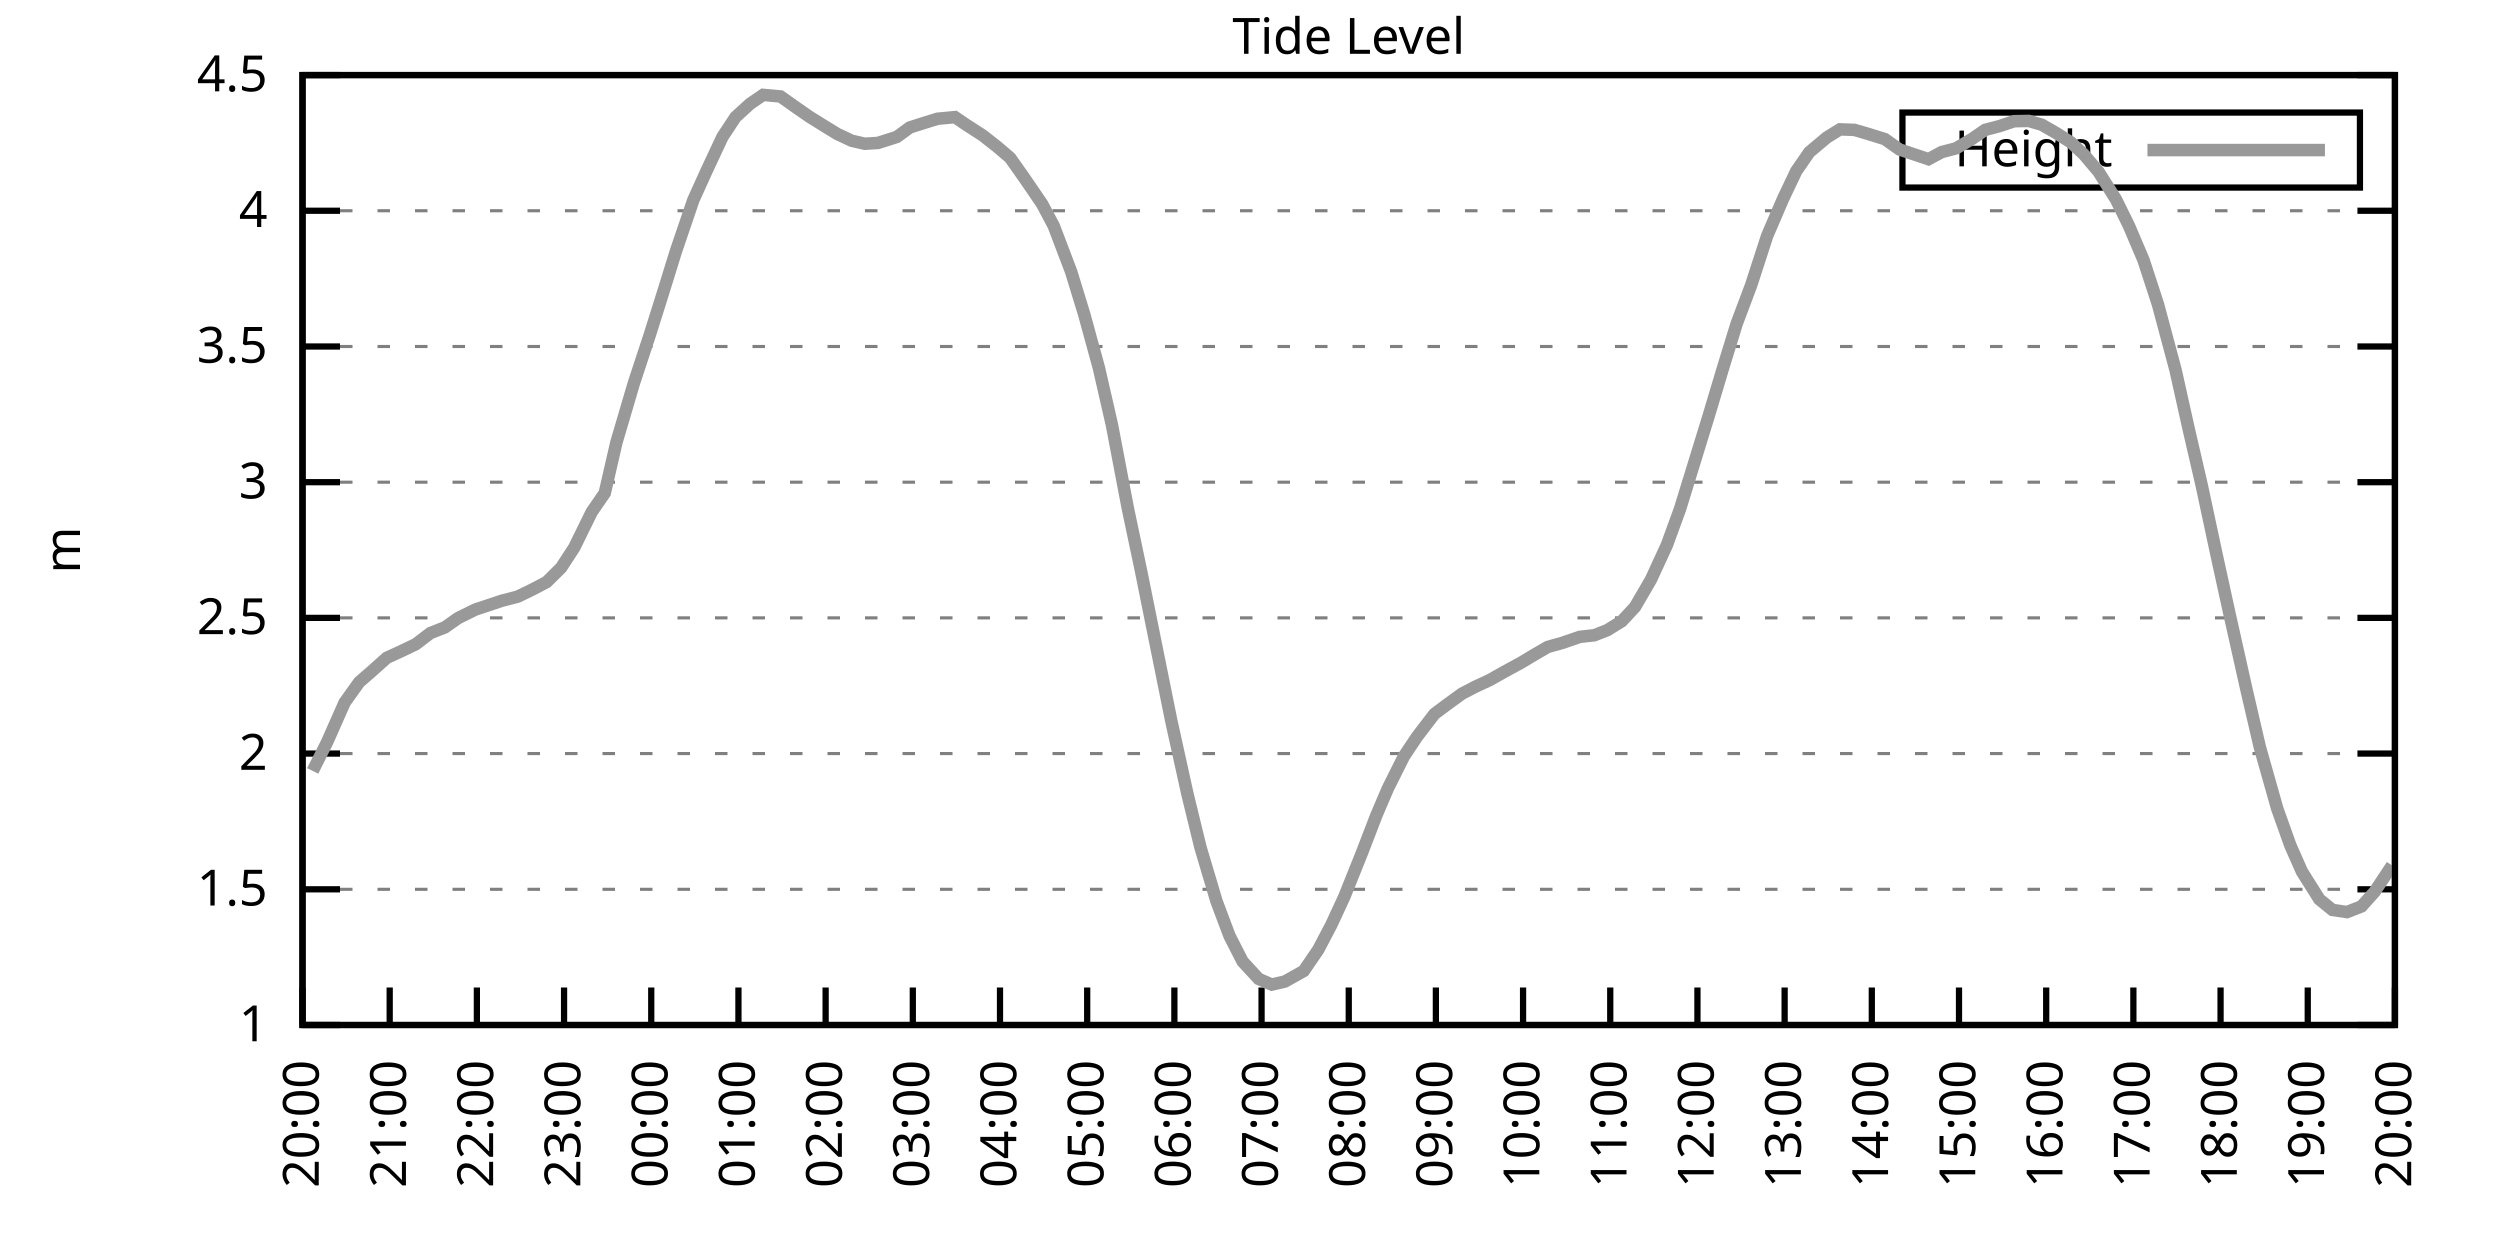
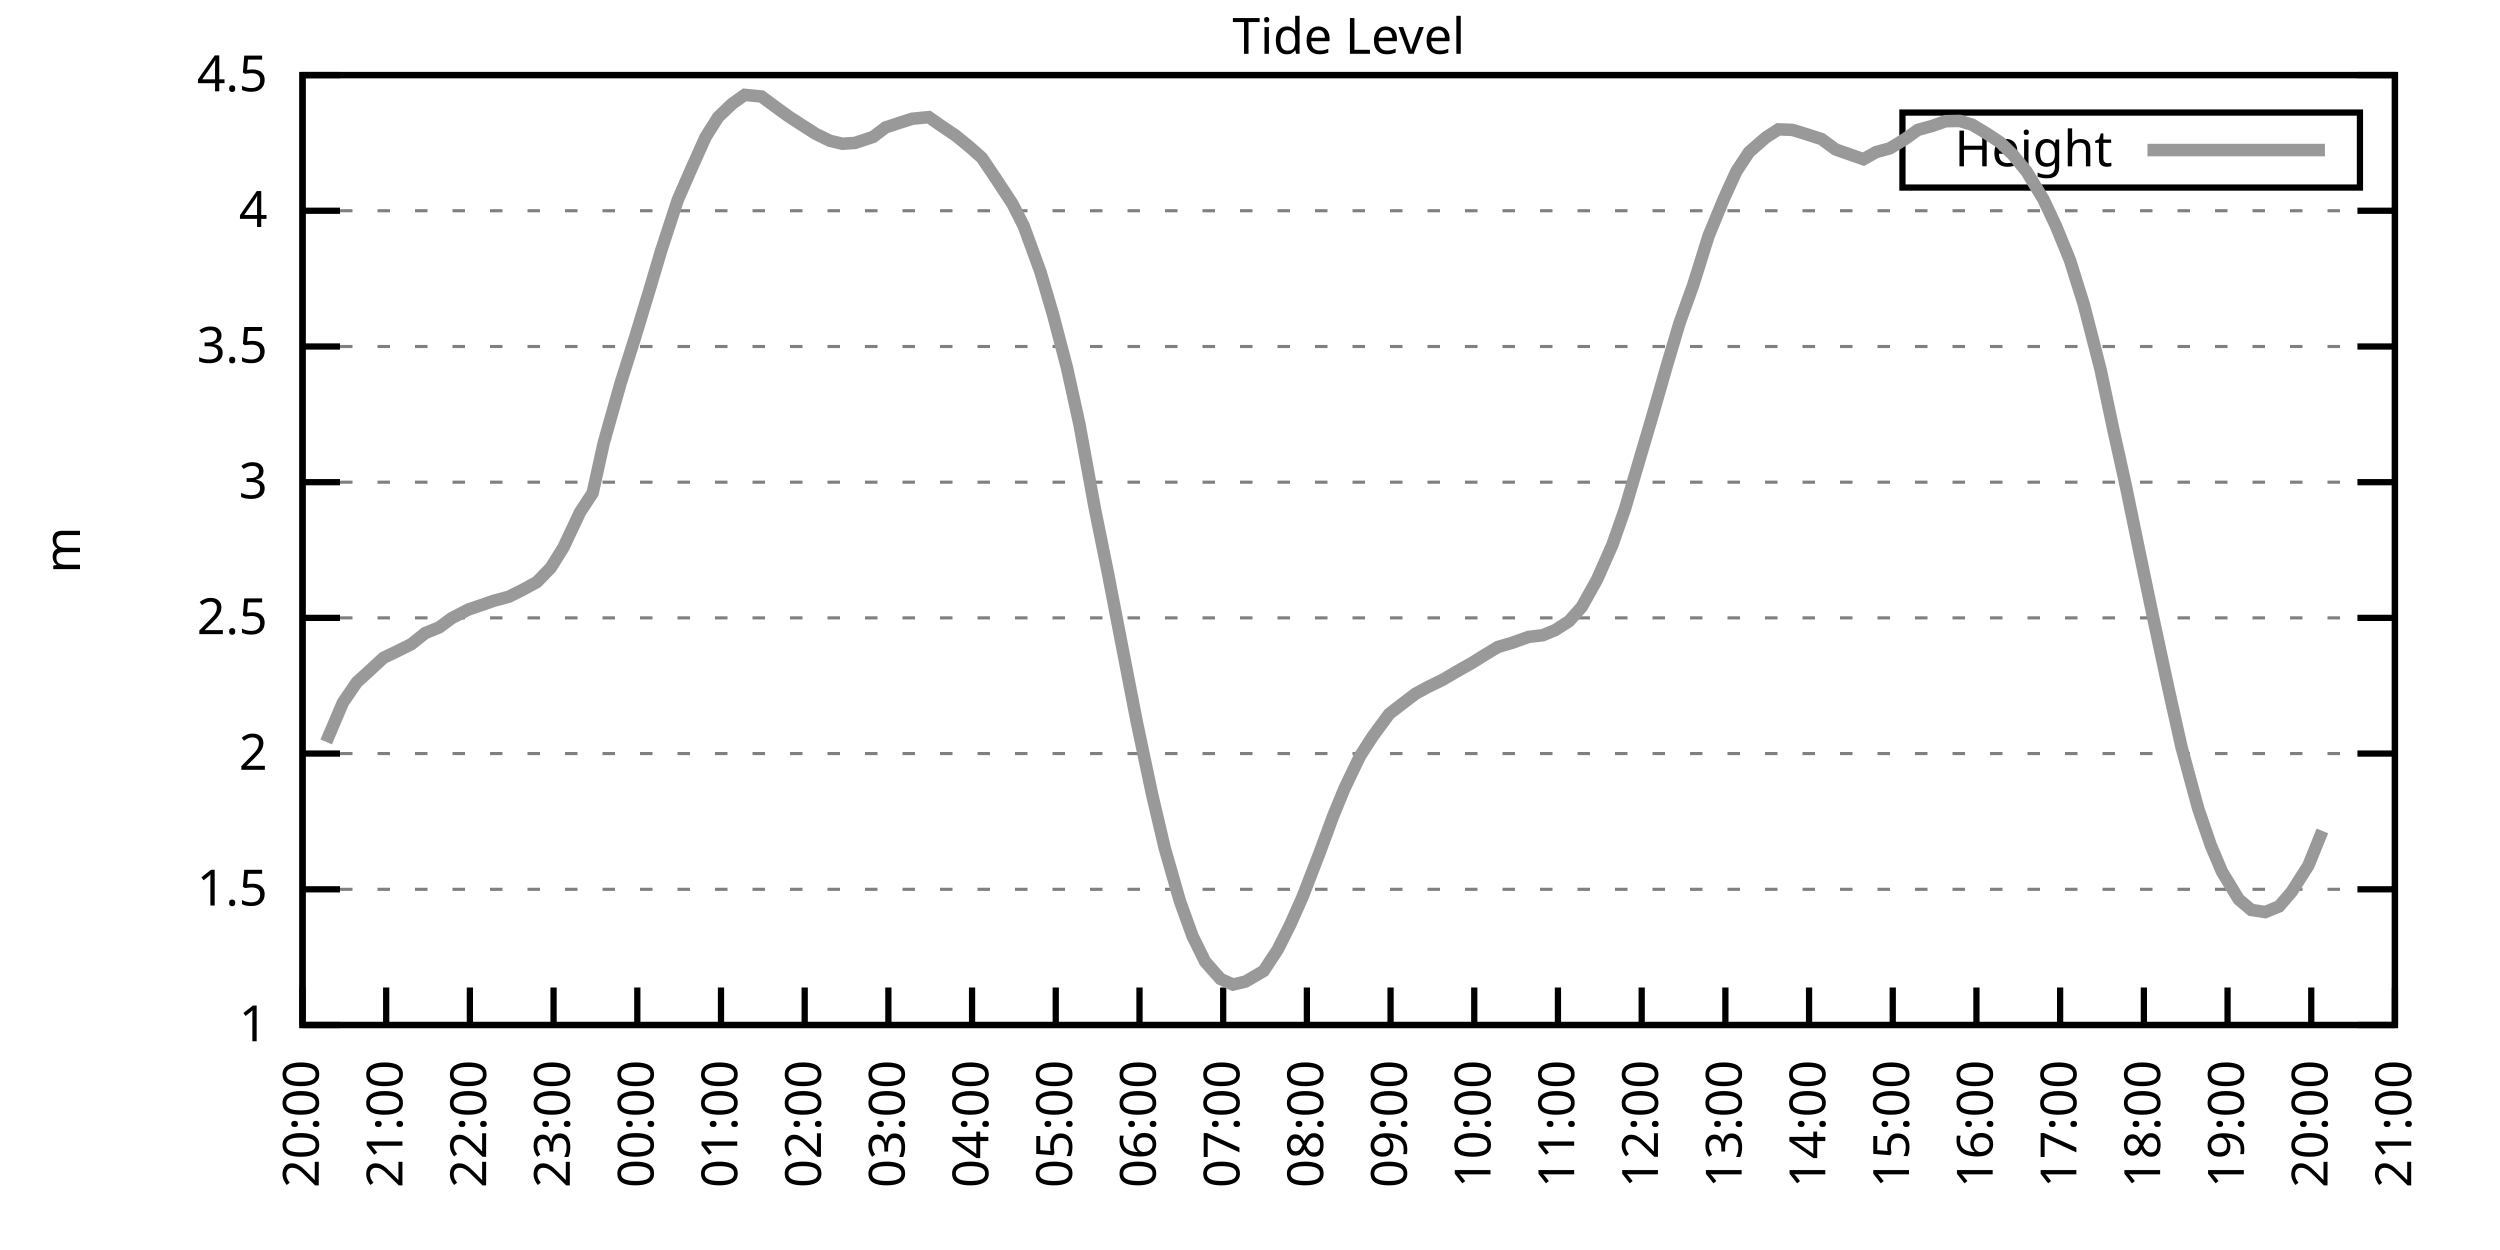
<svg xmlns="http://www.w3.org/2000/svg" xmlns:xlink="http://www.w3.org/1999/xlink" width="400" height="200" viewBox="0 0 400 200">
  <g id="gnuplot_canvas">
    <rect x="0" y="0" width="400" height="200" fill="none" />
    <defs>
      <circle id="gpDot" r="0.5" stroke-width="0.5" stroke="currentColor" />
      <path id="gpPt0" stroke-width="0.333" stroke="currentColor" d="M-1,0 h2 M0,-1 v2" />
      <path id="gpPt1" stroke-width="0.333" stroke="currentColor" d="M-1,-1 L1,1 M1,-1 L-1,1" />
      <path id="gpPt2" stroke-width="0.333" stroke="currentColor" d="M-1,0 L1,0 M0,-1 L0,1 M-1,-1 L1,1 M-1,1 L1,-1" />
      <rect id="gpPt3" stroke-width="0.333" stroke="currentColor" x="-1" y="-1" width="2" height="2" />
      <rect id="gpPt4" stroke-width="0.333" stroke="currentColor" fill="currentColor" x="-1" y="-1" width="2" height="2" />
      <circle id="gpPt5" stroke-width="0.333" stroke="currentColor" cx="0" cy="0" r="1" />
      <use xlink:href="#gpPt5" id="gpPt6" fill="currentColor" stroke="none" />
      <path id="gpPt7" stroke-width="0.333" stroke="currentColor" d="M0,-1.33 L-1.33,0.67 L1.33,0.67 z" />
      <use xlink:href="#gpPt7" id="gpPt8" fill="currentColor" stroke="none" />
      <use xlink:href="#gpPt7" id="gpPt9" stroke="currentColor" transform="rotate(180)" />
      <use xlink:href="#gpPt9" id="gpPt10" fill="currentColor" stroke="none" />
      <use xlink:href="#gpPt3" id="gpPt11" stroke="currentColor" transform="rotate(45)" />
      <use xlink:href="#gpPt11" id="gpPt12" fill="currentColor" stroke="none" />
      <path id="gpPt13" stroke-width="0.333" stroke="currentColor" d="M0,1.330 L1.265,0.411 L0.782,-1.067 L-0.782,-1.076 L-1.265,0.411 z" />
      <use xlink:href="#gpPt13" id="gpPt14" fill="currentColor" stroke="none" />
      <filter id="textbox" filterUnits="objectBoundingBox" x="0" y="0" height="1" width="1">
        <feFlood flood-color="white" flood-opacity="1" result="bgnd" />
        <feComposite in="SourceGraphic" in2="bgnd" operator="atop" />
      </filter>
      <filter id="greybox" filterUnits="objectBoundingBox" x="0" y="0" height="1" width="1">
        <feFlood flood-color="lightgrey" flood-opacity="1" result="grey" />
        <feComposite in="SourceGraphic" in2="grey" operator="atop" />
      </filter>
    </defs>
    <g fill="none" color="white" stroke="currentColor" stroke-width="1.00" stroke-linecap="butt" stroke-linejoin="miter">
</g>
    <g fill="none" color="black" stroke="currentColor" stroke-width="1.00" stroke-linecap="butt" stroke-linejoin="miter">
      <g stroke="none" shape-rendering="crispEdges">
        <polygon fill="rgb(255, 255, 255)" points="48.40,164.00 383.18,164.00 383.18,12.02 48.40,12.02 " />
      </g>
    </g>
    <g fill="none" color="black" stroke="currentColor" stroke-width="1.00" stroke-linecap="butt" stroke-linejoin="miter">
</g>
    <g fill="none" color="black" stroke="black" stroke-width="0.50" stroke-linecap="butt" stroke-linejoin="miter">
</g>
    <g fill="none" color="gray" stroke="currentColor" stroke-width="0.50" stroke-linecap="butt" stroke-linejoin="miter">
      <path stroke="gray" stroke-dasharray="2,4" class="gridline" d="M48.40,164.00 L383.19,164.00  " />
    </g>
    <g fill="none" color="gray" stroke="gray" stroke-width="1.00" stroke-linecap="butt" stroke-linejoin="miter">
</g>
    <g fill="none" color="black" stroke="currentColor" stroke-width="1.00" stroke-linecap="butt" stroke-linejoin="miter">
      <path stroke="black" d="M48.40,164.00 L54.40,164.00 M383.19,164.00 L377.19,164.00  " />
      <g transform="translate(42.80,166.60)" stroke="none" fill="black" font-family="Sans" font-size="8.00" text-anchor="end">
        <text>
          <tspan font-family="Sans"> 1</tspan>
        </text>
      </g>
    </g>
    <g fill="none" color="black" stroke="currentColor" stroke-width="1.00" stroke-linecap="butt" stroke-linejoin="miter">
</g>
    <g fill="none" color="black" stroke="black" stroke-width="0.50" stroke-linecap="butt" stroke-linejoin="miter">
</g>
    <g fill="none" color="gray" stroke="currentColor" stroke-width="0.50" stroke-linecap="butt" stroke-linejoin="miter">
      <path stroke="gray" stroke-dasharray="2,4" class="gridline" d="M48.40,142.29 L383.19,142.29  " />
    </g>
    <g fill="none" color="gray" stroke="gray" stroke-width="1.00" stroke-linecap="butt" stroke-linejoin="miter">
</g>
    <g fill="none" color="black" stroke="currentColor" stroke-width="1.00" stroke-linecap="butt" stroke-linejoin="miter">
      <path stroke="black" d="M48.40,142.29 L54.40,142.29 M383.19,142.29 L377.19,142.29  " />
      <g transform="translate(42.80,144.89)" stroke="none" fill="black" font-family="Sans" font-size="8.00" text-anchor="end">
        <text>
          <tspan font-family="Sans"> 1.5</tspan>
        </text>
      </g>
    </g>
    <g fill="none" color="black" stroke="currentColor" stroke-width="1.00" stroke-linecap="butt" stroke-linejoin="miter">
</g>
    <g fill="none" color="black" stroke="black" stroke-width="0.50" stroke-linecap="butt" stroke-linejoin="miter">
</g>
    <g fill="none" color="gray" stroke="currentColor" stroke-width="0.50" stroke-linecap="butt" stroke-linejoin="miter">
      <path stroke="gray" stroke-dasharray="2,4" class="gridline" d="M48.40,120.57 L383.19,120.57  " />
    </g>
    <g fill="none" color="gray" stroke="gray" stroke-width="1.00" stroke-linecap="butt" stroke-linejoin="miter">
</g>
    <g fill="none" color="black" stroke="currentColor" stroke-width="1.00" stroke-linecap="butt" stroke-linejoin="miter">
      <path stroke="black" d="M48.40,120.57 L54.40,120.57 M383.19,120.57 L377.19,120.57  " />
      <g transform="translate(42.80,123.17)" stroke="none" fill="black" font-family="Sans" font-size="8.00" text-anchor="end">
        <text>
          <tspan font-family="Sans"> 2</tspan>
        </text>
      </g>
    </g>
    <g fill="none" color="black" stroke="currentColor" stroke-width="1.00" stroke-linecap="butt" stroke-linejoin="miter">
</g>
    <g fill="none" color="black" stroke="black" stroke-width="0.50" stroke-linecap="butt" stroke-linejoin="miter">
</g>
    <g fill="none" color="gray" stroke="currentColor" stroke-width="0.50" stroke-linecap="butt" stroke-linejoin="miter">
      <path stroke="gray" stroke-dasharray="2,4" class="gridline" d="M48.40,98.86 L383.19,98.86  " />
    </g>
    <g fill="none" color="gray" stroke="gray" stroke-width="1.00" stroke-linecap="butt" stroke-linejoin="miter">
</g>
    <g fill="none" color="black" stroke="currentColor" stroke-width="1.00" stroke-linecap="butt" stroke-linejoin="miter">
      <path stroke="black" d="M48.40,98.86 L54.40,98.86 M383.19,98.86 L377.19,98.86  " />
      <g transform="translate(42.80,101.46)" stroke="none" fill="black" font-family="Sans" font-size="8.00" text-anchor="end">
        <text>
          <tspan font-family="Sans"> 2.5</tspan>
        </text>
      </g>
    </g>
    <g fill="none" color="black" stroke="currentColor" stroke-width="1.00" stroke-linecap="butt" stroke-linejoin="miter">
</g>
    <g fill="none" color="black" stroke="black" stroke-width="0.50" stroke-linecap="butt" stroke-linejoin="miter">
</g>
    <g fill="none" color="gray" stroke="currentColor" stroke-width="0.50" stroke-linecap="butt" stroke-linejoin="miter">
      <path stroke="gray" stroke-dasharray="2,4" class="gridline" d="M48.40,77.15 L383.19,77.15  " />
    </g>
    <g fill="none" color="gray" stroke="gray" stroke-width="1.00" stroke-linecap="butt" stroke-linejoin="miter">
</g>
    <g fill="none" color="black" stroke="currentColor" stroke-width="1.00" stroke-linecap="butt" stroke-linejoin="miter">
      <path stroke="black" d="M48.40,77.15 L54.40,77.15 M383.19,77.15 L377.19,77.15  " />
      <g transform="translate(42.80,79.75)" stroke="none" fill="black" font-family="Sans" font-size="8.00" text-anchor="end">
        <text>
          <tspan font-family="Sans"> 3</tspan>
        </text>
      </g>
    </g>
    <g fill="none" color="black" stroke="currentColor" stroke-width="1.00" stroke-linecap="butt" stroke-linejoin="miter">
</g>
    <g fill="none" color="black" stroke="black" stroke-width="0.50" stroke-linecap="butt" stroke-linejoin="miter">
</g>
    <g fill="none" color="gray" stroke="currentColor" stroke-width="0.50" stroke-linecap="butt" stroke-linejoin="miter">
      <path stroke="gray" stroke-dasharray="2,4" class="gridline" d="M48.40,55.44 L383.19,55.44  " />
    </g>
    <g fill="none" color="gray" stroke="gray" stroke-width="1.00" stroke-linecap="butt" stroke-linejoin="miter">
</g>
    <g fill="none" color="black" stroke="currentColor" stroke-width="1.00" stroke-linecap="butt" stroke-linejoin="miter">
      <path stroke="black" d="M48.40,55.44 L54.40,55.44 M383.19,55.44 L377.19,55.44  " />
      <g transform="translate(42.80,58.04)" stroke="none" fill="black" font-family="Sans" font-size="8.00" text-anchor="end">
        <text>
          <tspan font-family="Sans"> 3.5</tspan>
        </text>
      </g>
    </g>
    <g fill="none" color="black" stroke="currentColor" stroke-width="1.00" stroke-linecap="butt" stroke-linejoin="miter">
</g>
    <g fill="none" color="black" stroke="black" stroke-width="0.50" stroke-linecap="butt" stroke-linejoin="miter">
</g>
    <g fill="none" color="gray" stroke="currentColor" stroke-width="0.50" stroke-linecap="butt" stroke-linejoin="miter">
      <path stroke="gray" stroke-dasharray="2,4" class="gridline" d="M48.40,33.72 L383.19,33.72  " />
    </g>
    <g fill="none" color="gray" stroke="gray" stroke-width="1.00" stroke-linecap="butt" stroke-linejoin="miter">
</g>
    <g fill="none" color="black" stroke="currentColor" stroke-width="1.00" stroke-linecap="butt" stroke-linejoin="miter">
      <path stroke="black" d="M48.40,33.72 L54.40,33.72 M383.19,33.72 L377.19,33.72  " />
      <g transform="translate(42.80,36.32)" stroke="none" fill="black" font-family="Sans" font-size="8.00" text-anchor="end">
        <text>
          <tspan font-family="Sans"> 4</tspan>
        </text>
      </g>
    </g>
    <g fill="none" color="black" stroke="currentColor" stroke-width="1.00" stroke-linecap="butt" stroke-linejoin="miter">
</g>
    <g fill="none" color="black" stroke="black" stroke-width="0.50" stroke-linecap="butt" stroke-linejoin="miter">
</g>
    <g fill="none" color="gray" stroke="currentColor" stroke-width="0.50" stroke-linecap="butt" stroke-linejoin="miter">
      <path stroke="gray" stroke-dasharray="2,4" class="gridline" d="M48.40,12.01 L383.19,12.01  " />
    </g>
    <g fill="none" color="gray" stroke="gray" stroke-width="1.00" stroke-linecap="butt" stroke-linejoin="miter">
</g>
    <g fill="none" color="black" stroke="currentColor" stroke-width="1.00" stroke-linecap="butt" stroke-linejoin="miter">
      <path stroke="black" d="M48.40,12.01 L54.40,12.01 M383.19,12.01 L377.19,12.01  " />
      <g transform="translate(42.80,14.61)" stroke="none" fill="black" font-family="Sans" font-size="8.00" text-anchor="end">
        <text>
          <tspan font-family="Sans"> 4.5</tspan>
        </text>
      </g>
    </g>
    <g fill="none" color="black" stroke="currentColor" stroke-width="1.00" stroke-linecap="butt" stroke-linejoin="miter">
      <path stroke="black" d="M48.40,164.00 L48.40,158.00  " />
      <g transform="translate(51.00,169.60) rotate(270.00)" stroke="none" fill="black" font-family="Sans" font-size="8.00" text-anchor="end">
        <text>
          <tspan font-family="Sans">20:00</tspan>
        </text>
      </g>
    </g>
    <g fill="none" color="black" stroke="currentColor" stroke-width="1.00" stroke-linecap="butt" stroke-linejoin="miter">
-       <path stroke="black" d="M62.35,164.00 L62.35,158.00  " />
-       <g transform="translate(64.95,169.60) rotate(270.00)" stroke="none" fill="black" font-family="Sans" font-size="8.00" text-anchor="end">
+       <path stroke="black" d="M61.79,164.00 L61.79,158.00  " />
+       <g transform="translate(64.39,169.60) rotate(270.00)" stroke="none" fill="black" font-family="Sans" font-size="8.00" text-anchor="end">
        <text>
          <tspan font-family="Sans">21:00</tspan>
        </text>
      </g>
    </g>
    <g fill="none" color="black" stroke="currentColor" stroke-width="1.00" stroke-linecap="butt" stroke-linejoin="miter">
-       <path stroke="black" d="M76.30,164.00 L76.30,158.00  " />
-       <g transform="translate(78.90,169.60) rotate(270.00)" stroke="none" fill="black" font-family="Sans" font-size="8.00" text-anchor="end">
+       <path stroke="black" d="M75.18,164.00 L75.18,158.00  " />
+       <g transform="translate(77.78,169.60) rotate(270.00)" stroke="none" fill="black" font-family="Sans" font-size="8.00" text-anchor="end">
        <text>
          <tspan font-family="Sans">22:00</tspan>
        </text>
      </g>
    </g>
    <g fill="none" color="black" stroke="currentColor" stroke-width="1.00" stroke-linecap="butt" stroke-linejoin="miter">
-       <path stroke="black" d="M90.25,164.00 L90.25,158.00  " />
-       <g transform="translate(92.85,169.60) rotate(270.00)" stroke="none" fill="black" font-family="Sans" font-size="8.00" text-anchor="end">
+       <path stroke="black" d="M88.57,164.00 L88.57,158.00  " />
+       <g transform="translate(91.17,169.60) rotate(270.00)" stroke="none" fill="black" font-family="Sans" font-size="8.00" text-anchor="end">
        <text>
          <tspan font-family="Sans">23:00</tspan>
        </text>
      </g>
    </g>
    <g fill="none" color="black" stroke="currentColor" stroke-width="1.00" stroke-linecap="butt" stroke-linejoin="miter">
-       <path stroke="black" d="M104.20,164.00 L104.20,158.00  " />
-       <g transform="translate(106.80,169.60) rotate(270.00)" stroke="none" fill="black" font-family="Sans" font-size="8.00" text-anchor="end">
+       <path stroke="black" d="M101.97,164.00 L101.97,158.00  " />
+       <g transform="translate(104.57,169.60) rotate(270.00)" stroke="none" fill="black" font-family="Sans" font-size="8.00" text-anchor="end">
        <text>
          <tspan font-family="Sans">00:00</tspan>
        </text>
      </g>
    </g>
    <g fill="none" color="black" stroke="currentColor" stroke-width="1.00" stroke-linecap="butt" stroke-linejoin="miter">
-       <path stroke="black" d="M118.15,164.00 L118.15,158.00  " />
-       <g transform="translate(120.75,169.60) rotate(270.00)" stroke="none" fill="black" font-family="Sans" font-size="8.00" text-anchor="end">
+       <path stroke="black" d="M115.36,164.00 L115.36,158.00  " />
+       <g transform="translate(117.96,169.60) rotate(270.00)" stroke="none" fill="black" font-family="Sans" font-size="8.00" text-anchor="end">
        <text>
          <tspan font-family="Sans">01:00</tspan>
        </text>
      </g>
    </g>
    <g fill="none" color="black" stroke="currentColor" stroke-width="1.00" stroke-linecap="butt" stroke-linejoin="miter">
-       <path stroke="black" d="M132.10,164.00 L132.10,158.00  " />
-       <g transform="translate(134.70,169.60) rotate(270.00)" stroke="none" fill="black" font-family="Sans" font-size="8.00" text-anchor="end">
+       <path stroke="black" d="M128.75,164.00 L128.75,158.00  " />
+       <g transform="translate(131.35,169.60) rotate(270.00)" stroke="none" fill="black" font-family="Sans" font-size="8.00" text-anchor="end">
        <text>
          <tspan font-family="Sans">02:00</tspan>
        </text>
      </g>
    </g>
    <g fill="none" color="black" stroke="currentColor" stroke-width="1.00" stroke-linecap="butt" stroke-linejoin="miter">
-       <path stroke="black" d="M146.05,164.00 L146.05,158.00  " />
-       <g transform="translate(148.65,169.60) rotate(270.00)" stroke="none" fill="black" font-family="Sans" font-size="8.00" text-anchor="end">
+       <path stroke="black" d="M142.14,164.00 L142.14,158.00  " />
+       <g transform="translate(144.74,169.60) rotate(270.00)" stroke="none" fill="black" font-family="Sans" font-size="8.00" text-anchor="end">
        <text>
          <tspan font-family="Sans">03:00</tspan>
        </text>
      </g>
    </g>
    <g fill="none" color="black" stroke="currentColor" stroke-width="1.00" stroke-linecap="butt" stroke-linejoin="miter">
-       <path stroke="black" d="M160.00,164.00 L160.00,158.00  " />
-       <g transform="translate(162.60,169.60) rotate(270.00)" stroke="none" fill="black" font-family="Sans" font-size="8.00" text-anchor="end">
+       <path stroke="black" d="M155.53,164.00 L155.53,158.00  " />
+       <g transform="translate(158.13,169.60) rotate(270.00)" stroke="none" fill="black" font-family="Sans" font-size="8.00" text-anchor="end">
        <text>
          <tspan font-family="Sans">04:00</tspan>
        </text>
      </g>
    </g>
    <g fill="none" color="black" stroke="currentColor" stroke-width="1.00" stroke-linecap="butt" stroke-linejoin="miter">
-       <path stroke="black" d="M173.95,164.00 L173.95,158.00  " />
-       <g transform="translate(176.55,169.60) rotate(270.00)" stroke="none" fill="black" font-family="Sans" font-size="8.00" text-anchor="end">
+       <path stroke="black" d="M168.92,164.00 L168.92,158.00  " />
+       <g transform="translate(171.52,169.60) rotate(270.00)" stroke="none" fill="black" font-family="Sans" font-size="8.00" text-anchor="end">
        <text>
          <tspan font-family="Sans">05:00</tspan>
        </text>
      </g>
    </g>
    <g fill="none" color="black" stroke="currentColor" stroke-width="1.00" stroke-linecap="butt" stroke-linejoin="miter">
-       <path stroke="black" d="M187.90,164.00 L187.90,158.00  " />
-       <g transform="translate(190.50,169.60) rotate(270.00)" stroke="none" fill="black" font-family="Sans" font-size="8.00" text-anchor="end">
+       <path stroke="black" d="M182.32,164.00 L182.32,158.00  " />
+       <g transform="translate(184.92,169.60) rotate(270.00)" stroke="none" fill="black" font-family="Sans" font-size="8.00" text-anchor="end">
        <text>
          <tspan font-family="Sans">06:00</tspan>
        </text>
      </g>
    </g>
    <g fill="none" color="black" stroke="currentColor" stroke-width="1.00" stroke-linecap="butt" stroke-linejoin="miter">
-       <path stroke="black" d="M201.85,164.00 L201.85,158.00  " />
-       <g transform="translate(204.45,169.60) rotate(270.00)" stroke="none" fill="black" font-family="Sans" font-size="8.00" text-anchor="end">
+       <path stroke="black" d="M195.71,164.00 L195.71,158.00  " />
+       <g transform="translate(198.31,169.60) rotate(270.00)" stroke="none" fill="black" font-family="Sans" font-size="8.00" text-anchor="end">
        <text>
          <tspan font-family="Sans">07:00</tspan>
        </text>
      </g>
    </g>
    <g fill="none" color="black" stroke="currentColor" stroke-width="1.00" stroke-linecap="butt" stroke-linejoin="miter">
-       <path stroke="black" d="M215.80,164.00 L215.80,158.00  " />
-       <g transform="translate(218.40,169.60) rotate(270.00)" stroke="none" fill="black" font-family="Sans" font-size="8.00" text-anchor="end">
+       <path stroke="black" d="M209.10,164.00 L209.10,158.00  " />
+       <g transform="translate(211.70,169.60) rotate(270.00)" stroke="none" fill="black" font-family="Sans" font-size="8.00" text-anchor="end">
        <text>
          <tspan font-family="Sans">08:00</tspan>
        </text>
      </g>
    </g>
    <g fill="none" color="black" stroke="currentColor" stroke-width="1.00" stroke-linecap="butt" stroke-linejoin="miter">
-       <path stroke="black" d="M229.74,164.00 L229.74,158.00  " />
-       <g transform="translate(232.34,169.60) rotate(270.00)" stroke="none" fill="black" font-family="Sans" font-size="8.00" text-anchor="end">
+       <path stroke="black" d="M222.49,164.00 L222.49,158.00  " />
+       <g transform="translate(225.09,169.60) rotate(270.00)" stroke="none" fill="black" font-family="Sans" font-size="8.00" text-anchor="end">
        <text>
          <tspan font-family="Sans">09:00</tspan>
        </text>
      </g>
    </g>
    <g fill="none" color="black" stroke="currentColor" stroke-width="1.00" stroke-linecap="butt" stroke-linejoin="miter">
-       <path stroke="black" d="M243.69,164.00 L243.69,158.00  " />
-       <g transform="translate(246.29,169.60) rotate(270.00)" stroke="none" fill="black" font-family="Sans" font-size="8.00" text-anchor="end">
+       <path stroke="black" d="M235.88,164.00 L235.88,158.00  " />
+       <g transform="translate(238.48,169.60) rotate(270.00)" stroke="none" fill="black" font-family="Sans" font-size="8.00" text-anchor="end">
        <text>
          <tspan font-family="Sans">10:00</tspan>
        </text>
      </g>
    </g>
    <g fill="none" color="black" stroke="currentColor" stroke-width="1.00" stroke-linecap="butt" stroke-linejoin="miter">
-       <path stroke="black" d="M257.64,164.00 L257.64,158.00  " />
-       <g transform="translate(260.24,169.60) rotate(270.00)" stroke="none" fill="black" font-family="Sans" font-size="8.00" text-anchor="end">
+       <path stroke="black" d="M249.27,164.00 L249.27,158.00  " />
+       <g transform="translate(251.87,169.60) rotate(270.00)" stroke="none" fill="black" font-family="Sans" font-size="8.00" text-anchor="end">
        <text>
          <tspan font-family="Sans">11:00</tspan>
        </text>
      </g>
    </g>
    <g fill="none" color="black" stroke="currentColor" stroke-width="1.00" stroke-linecap="butt" stroke-linejoin="miter">
-       <path stroke="black" d="M271.59,164.00 L271.59,158.00  " />
-       <g transform="translate(274.19,169.60) rotate(270.00)" stroke="none" fill="black" font-family="Sans" font-size="8.00" text-anchor="end">
+       <path stroke="black" d="M262.67,164.00 L262.67,158.00  " />
+       <g transform="translate(265.27,169.60) rotate(270.00)" stroke="none" fill="black" font-family="Sans" font-size="8.00" text-anchor="end">
        <text>
          <tspan font-family="Sans">12:00</tspan>
        </text>
      </g>
    </g>
    <g fill="none" color="black" stroke="currentColor" stroke-width="1.00" stroke-linecap="butt" stroke-linejoin="miter">
-       <path stroke="black" d="M285.54,164.00 L285.54,158.00  " />
-       <g transform="translate(288.14,169.60) rotate(270.00)" stroke="none" fill="black" font-family="Sans" font-size="8.00" text-anchor="end">
+       <path stroke="black" d="M276.06,164.00 L276.06,158.00  " />
+       <g transform="translate(278.66,169.60) rotate(270.00)" stroke="none" fill="black" font-family="Sans" font-size="8.00" text-anchor="end">
        <text>
          <tspan font-family="Sans">13:00</tspan>
        </text>
      </g>
    </g>
    <g fill="none" color="black" stroke="currentColor" stroke-width="1.00" stroke-linecap="butt" stroke-linejoin="miter">
-       <path stroke="black" d="M299.49,164.00 L299.49,158.00  " />
-       <g transform="translate(302.09,169.60) rotate(270.00)" stroke="none" fill="black" font-family="Sans" font-size="8.00" text-anchor="end">
+       <path stroke="black" d="M289.45,164.00 L289.45,158.00  " />
+       <g transform="translate(292.05,169.60) rotate(270.00)" stroke="none" fill="black" font-family="Sans" font-size="8.00" text-anchor="end">
        <text>
          <tspan font-family="Sans">14:00</tspan>
        </text>
      </g>
    </g>
    <g fill="none" color="black" stroke="currentColor" stroke-width="1.00" stroke-linecap="butt" stroke-linejoin="miter">
-       <path stroke="black" d="M313.44,164.00 L313.44,158.00  " />
-       <g transform="translate(316.04,169.60) rotate(270.00)" stroke="none" fill="black" font-family="Sans" font-size="8.00" text-anchor="end">
+       <path stroke="black" d="M302.84,164.00 L302.84,158.00  " />
+       <g transform="translate(305.44,169.60) rotate(270.00)" stroke="none" fill="black" font-family="Sans" font-size="8.00" text-anchor="end">
        <text>
          <tspan font-family="Sans">15:00</tspan>
        </text>
      </g>
    </g>
    <g fill="none" color="black" stroke="currentColor" stroke-width="1.00" stroke-linecap="butt" stroke-linejoin="miter">
-       <path stroke="black" d="M327.39,164.00 L327.39,158.00  " />
-       <g transform="translate(329.99,169.60) rotate(270.00)" stroke="none" fill="black" font-family="Sans" font-size="8.00" text-anchor="end">
+       <path stroke="black" d="M316.23,164.00 L316.23,158.00  " />
+       <g transform="translate(318.83,169.60) rotate(270.00)" stroke="none" fill="black" font-family="Sans" font-size="8.00" text-anchor="end">
        <text>
          <tspan font-family="Sans">16:00</tspan>
        </text>
      </g>
    </g>
    <g fill="none" color="black" stroke="currentColor" stroke-width="1.00" stroke-linecap="butt" stroke-linejoin="miter">
-       <path stroke="black" d="M341.34,164.00 L341.34,158.00  " />
-       <g transform="translate(343.94,169.60) rotate(270.00)" stroke="none" fill="black" font-family="Sans" font-size="8.00" text-anchor="end">
+       <path stroke="black" d="M329.62,164.00 L329.62,158.00  " />
+       <g transform="translate(332.22,169.60) rotate(270.00)" stroke="none" fill="black" font-family="Sans" font-size="8.00" text-anchor="end">
        <text>
          <tspan font-family="Sans">17:00</tspan>
        </text>
      </g>
    </g>
    <g fill="none" color="black" stroke="currentColor" stroke-width="1.00" stroke-linecap="butt" stroke-linejoin="miter">
-       <path stroke="black" d="M355.29,164.00 L355.29,158.00  " />
-       <g transform="translate(357.89,169.60) rotate(270.00)" stroke="none" fill="black" font-family="Sans" font-size="8.00" text-anchor="end">
+       <path stroke="black" d="M343.02,164.00 L343.02,158.00  " />
+       <g transform="translate(345.62,169.60) rotate(270.00)" stroke="none" fill="black" font-family="Sans" font-size="8.00" text-anchor="end">
        <text>
          <tspan font-family="Sans">18:00</tspan>
        </text>
      </g>
    </g>
    <g fill="none" color="black" stroke="currentColor" stroke-width="1.00" stroke-linecap="butt" stroke-linejoin="miter">
-       <path stroke="black" d="M369.24,164.00 L369.24,158.00  " />
-       <g transform="translate(371.84,169.60) rotate(270.00)" stroke="none" fill="black" font-family="Sans" font-size="8.00" text-anchor="end">
+       <path stroke="black" d="M356.41,164.00 L356.41,158.00  " />
+       <g transform="translate(359.01,169.60) rotate(270.00)" stroke="none" fill="black" font-family="Sans" font-size="8.00" text-anchor="end">
        <text>
          <tspan font-family="Sans">19:00</tspan>
+         </text>
+       </g>
+     </g>
+     <g fill="none" color="black" stroke="currentColor" stroke-width="1.00" stroke-linecap="butt" stroke-linejoin="miter">
+       <path stroke="black" d="M369.80,164.00 L369.80,158.00  " />
+       <g transform="translate(372.40,169.60) rotate(270.00)" stroke="none" fill="black" font-family="Sans" font-size="8.00" text-anchor="end">
+         <text>
+           <tspan font-family="Sans">20:00</tspan>
        </text>
      </g>
    </g>
    <g fill="none" color="black" stroke="currentColor" stroke-width="1.00" stroke-linecap="butt" stroke-linejoin="miter">
      <path stroke="black" d="M383.19,164.00 L383.19,158.00  " />
      <g transform="translate(385.79,169.60) rotate(270.00)" stroke="none" fill="black" font-family="Sans" font-size="8.00" text-anchor="end">
        <text>
-           <tspan font-family="Sans">20:00</tspan>
+           <tspan font-family="Sans">21:00</tspan>
        </text>
      </g>
    </g>
    <g fill="none" color="black" stroke="currentColor" stroke-width="1.00" stroke-linecap="butt" stroke-linejoin="miter">
</g>
    <g fill="none" color="black" stroke="currentColor" stroke-width="1.00" stroke-linecap="butt" stroke-linejoin="miter">
      <path stroke="black" d="M48.40,12.01 L48.40,164.00 L383.19,164.00 L383.19,12.01 L48.40,12.01 Z  " />
    </g>
    <g fill="none" color="black" stroke="currentColor" stroke-width="1.00" stroke-linecap="butt" stroke-linejoin="miter">
</g>
    <g fill="none" color="black" stroke="currentColor" stroke-width="1.00" stroke-linecap="butt" stroke-linejoin="miter">
      <path stroke="black" d="M304.39,30.01 L304.39,18.01 L377.59,18.01 L377.59,30.01 L304.39,30.01 Z  " />
    </g>
    <g id="Tide_level_plot_1">
      <g fill="none" color="white" stroke="black" stroke-width="2.00" stroke-linecap="butt" stroke-linejoin="miter">
</g>
      <g fill="none" color="black" stroke="currentColor" stroke-width="2.00" stroke-linecap="butt" stroke-linejoin="miter">
        <g transform="translate(337.99,26.61)" stroke="none" fill="black" font-family="Sans" font-size="8.00" text-anchor="end">
          <text>
            <tspan font-family="Sans">Height</tspan>
          </text>
        </g>
      </g>
      <g fill="none" color="black" stroke="currentColor" stroke-width="2.00" stroke-linecap="butt" stroke-linejoin="miter">
-         <path stroke="rgb(153, 153, 153)" d="M343.59,24.01 L371.99,24.01 M50.03,123.35 L52.35,118.71 L55.14,112.41 L57.47,109.15 L59.56,107.33 L61.88,105.25   L63.98,104.29 L66.53,103.07 L68.86,101.29 L71.18,100.38 L73.28,98.90 L76.07,97.52 L77.93,96.91 L80.25,96.13   L82.81,95.47 L85.13,94.35 L87.46,93.13 L89.78,90.83 L91.88,87.61 L94.67,81.93 L96.76,78.89 L98.62,70.81   L101.41,61.34 L103.97,53.57 L106.29,46.19 L108.15,40.19 L110.94,31.99 L113.03,27.38 L115.59,21.91 L117.68,18.74   L120.01,16.61 L122.10,15.18 L124.89,15.44 L127.22,17.09 L129.54,18.70 L131.63,20.00 L133.96,21.43 L136.28,22.52   L138.37,23.00 L140.47,22.87 L143.49,21.91 L145.58,20.39 L147.91,19.65 L150.00,19.00 L152.79,18.74 L154.65,20.00   L157.21,21.65 L159.53,23.47 L161.62,25.25 L163.95,28.56 L166.74,32.64 L168.60,36.15 L171.39,43.49 L173.48,50.31   L175.81,58.82 L177.90,67.94 L180.46,81.36 L182.55,91.26 L184.64,101.64 L187.43,115.45 L189.99,127.04 L192.08,135.60   L194.64,144.20 L196.73,149.76 L198.82,153.84 L201.38,156.62 L203.47,157.53 L205.57,157.05 L208.59,155.36 L210.91,151.97   L213.01,147.98 L215.10,143.46 L217.89,136.51 L220.21,130.48 L222.07,126.13 L224.63,121.01 L226.72,117.88 L229.51,114.23   L231.60,112.67 L233.93,110.98 L236.02,109.89 L238.35,108.81 L240.67,107.50 L243.46,105.98 L245.55,104.72 L247.65,103.51   L249.97,102.86 L252.76,101.90 L255.09,101.64 L257.18,100.82 L259.50,99.38 L261.60,97.12 L264.15,92.74 L266.71,87.18   L268.80,81.45 L270.90,74.63 L273.45,66.34 L275.78,58.56 L277.87,51.79 L280.20,45.58 L282.75,37.72 L285.31,31.77   L287.40,27.38 L289.50,24.34 L292.29,22.00 L294.38,20.70 L296.70,20.78 L298.80,21.39 L301.58,22.26 L303.91,23.91   L306.23,24.69 L308.56,25.47 L310.65,24.34 L312.98,23.73 L315.53,22.22 L317.63,20.78 L319.95,20.17 L322.28,19.39   L324.60,19.35 L326.69,19.96 L329.02,21.30 L331.34,22.78 L333.44,24.73 L335.76,27.47 L338.55,31.90 L340.64,36.15   L342.97,41.63 L345.29,48.75 L348.08,59.17 L350.18,68.59 L352.27,77.63 L354.59,88.48 L356.69,98.08 L359.48,110.54   L361.57,119.53 L364.36,129.39 L366.45,135.25 L368.31,139.46 L371.10,143.89 L373.19,145.59 L375.52,145.93 L377.84,145.02   L379.94,142.68 L382.73,138.47  " />
+         <path stroke="rgb(153, 153, 153)" d="M343.59,24.01 L371.99,24.01 M52.19,118.71 L54.87,112.41 L57.10,109.15 L59.11,107.33 L61.35,105.25 L63.35,104.29   L65.81,103.07 L68.04,101.29 L70.27,100.38 L72.28,98.90 L74.96,97.52 L76.75,96.91 L78.98,96.13 L81.43,95.47   L83.66,94.35 L85.90,93.13 L88.13,90.83 L90.14,87.61 L92.82,81.93 L94.82,78.89 L96.61,70.81 L99.29,61.34   L101.74,53.57 L103.98,46.19 L105.76,40.19 L108.44,31.99 L110.45,27.38 L112.90,21.91 L114.91,18.74 L117.14,16.61   L119.15,15.18 L121.83,15.44 L124.06,17.09 L126.29,18.70 L128.30,20.00 L130.54,21.43 L132.77,22.52 L134.78,23.00   L136.78,22.87 L139.69,21.91 L141.69,20.39 L143.93,19.65 L145.94,19.00 L148.61,18.74 L150.40,20.00 L152.85,21.65   L155.09,23.47 L157.10,25.25 L159.33,28.56 L162.01,32.64 L163.79,36.15 L166.47,43.49 L168.48,50.31 L170.71,58.82   L172.72,67.94 L175.17,81.36 L177.18,91.26 L179.19,101.64 L181.87,115.45 L184.32,127.04 L186.33,135.60 L188.79,144.20   L190.80,149.76 L192.81,153.84 L195.26,156.62 L197.27,157.53 L199.28,157.05 L202.18,155.36 L204.41,151.97 L206.42,147.98   L208.43,143.46 L211.11,136.51 L213.34,130.48 L215.13,126.13 L217.58,121.01 L219.59,117.88 L222.27,114.23 L224.28,112.67   L226.51,110.98 L228.52,109.89 L230.75,108.81 L232.98,107.50 L235.66,105.98 L237.67,104.72 L239.68,103.51 L241.91,102.86   L244.59,101.90 L246.82,101.64 L248.83,100.82 L251.06,99.38 L253.07,97.12 L255.52,92.74 L257.98,87.18 L259.99,81.45   L262.00,74.63 L264.45,66.34 L266.68,58.56 L268.69,51.79 L270.92,45.58 L273.38,37.72 L275.83,31.77 L277.84,27.38   L279.85,24.34 L282.53,22.00 L284.54,20.70 L286.77,20.78 L288.78,21.39 L291.46,22.26 L293.69,23.91 L295.92,24.69   L298.15,25.47 L300.16,24.34 L302.39,23.73 L304.85,22.22 L306.86,20.78 L309.09,20.17 L311.32,19.39 L313.55,19.35   L315.56,19.96 L317.79,21.30 L320.03,22.78 L322.04,24.73 L324.27,27.47 L326.95,31.90 L328.95,36.15 L331.19,41.63   L333.42,48.75 L336.10,59.17 L338.10,68.59 L340.11,77.63 L342.35,88.48 L344.35,98.08 L347.03,110.54 L349.04,119.53   L351.72,129.39 L353.73,135.25 L355.51,139.46 L358.19,143.89 L360.20,145.59 L362.43,145.93 L364.66,145.02 L366.67,142.68   L369.35,138.47 L371.58,132.95  " />
      </g>
    </g>
    <g fill="none" color="black" stroke="currentColor" stroke-width="2.00" stroke-linecap="butt" stroke-linejoin="miter">
</g>
    <g fill="none" color="black" stroke="black" stroke-width="1.00" stroke-linecap="butt" stroke-linejoin="miter">
</g>
    <g fill="none" color="black" stroke="currentColor" stroke-width="1.00" stroke-linecap="butt" stroke-linejoin="miter">
      <path stroke="black" d="M48.40,12.01 L48.40,164.00 L383.19,164.00 L383.19,12.01 L48.40,12.01 Z  " />
      <g transform="translate(12.80,88.01) rotate(270.00)" stroke="none" fill="black" font-family="Sans" font-size="8.00" text-anchor="middle">
        <text>
          <tspan font-family="Sans">m</tspan>
        </text>
      </g>
    </g>
    <g fill="none" color="black" stroke="currentColor" stroke-width="1.00" stroke-linecap="butt" stroke-linejoin="miter">
</g>
    <g fill="none" color="black" stroke="currentColor" stroke-width="1.00" stroke-linecap="butt" stroke-linejoin="miter">
      <g transform="translate(215.79,8.61)" stroke="none" fill="black" font-family="Sans" font-size="8.00" text-anchor="middle">
        <text>
          <tspan font-family="Sans">Tide Level</tspan>
        </text>
      </g>
    </g>
    <g fill="none" color="black" stroke="currentColor" stroke-width="1.00" stroke-linecap="butt" stroke-linejoin="miter">
</g>
  </g>
</svg>
